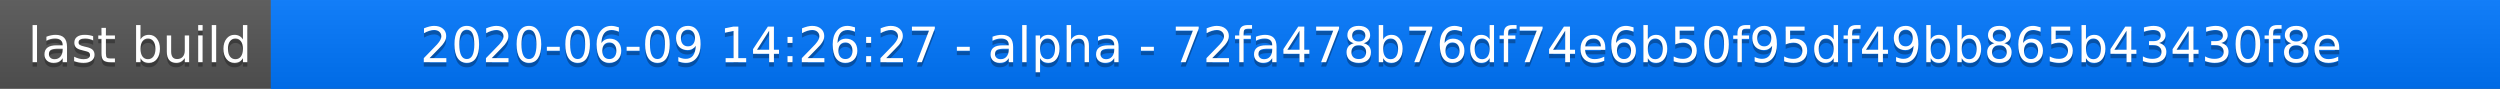
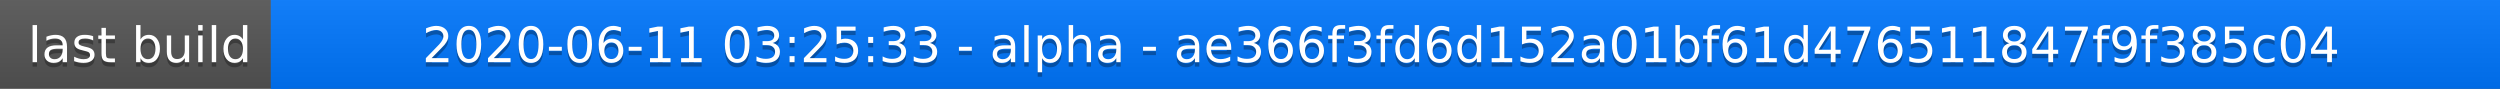
<svg xmlns="http://www.w3.org/2000/svg" width="563" height="20">
  <linearGradient id="a" x2="0" y2="100%">
    <stop offset="0" stop-color="#bbb" stop-opacity=".1" />
    <stop offset="1" stop-opacity=".1" />
  </linearGradient>
  <rect rx="0" width="563" height="20" fill="#555" />
  <rect rx="0" x="61" width="502" height="20" fill="#07f" />
  <path fill="#07f" d="M61 0h4v20h-4z" />
  <rect rx="0" width="563" height="20" fill="url(#a)" />
  <g fill="#fff" text-anchor="middle" font-family="DejaVu Sans,Verdana,Geneva,sans-serif" font-size="11">
    <text x="31.5" y="15" fill="#010101" fill-opacity=".3">last build</text>
    <text x="31.5" y="14">last build</text>
-     <text x="311" y="15" fill="#010101" fill-opacity=".3">2020-06-09 14:26:27 - alpha - 72fa478b76df74e6b50f95df49bb865b43430f8e</text>
-     <text x="311" y="14">2020-06-09 14:26:27 - alpha - 72fa478b76df74e6b50f95df49bb865b43430f8e</text>
+     <text x="311" y="15" fill="#010101" fill-opacity=".3">2020-06-11 03:25:33 - alpha - ae366f3fd6d152a01bf61d476511847f9f385c04</text>
+     <text x="311" y="14">2020-06-11 03:25:33 - alpha - ae366f3fd6d152a01bf61d476511847f9f385c04</text>
  </g>
</svg>
